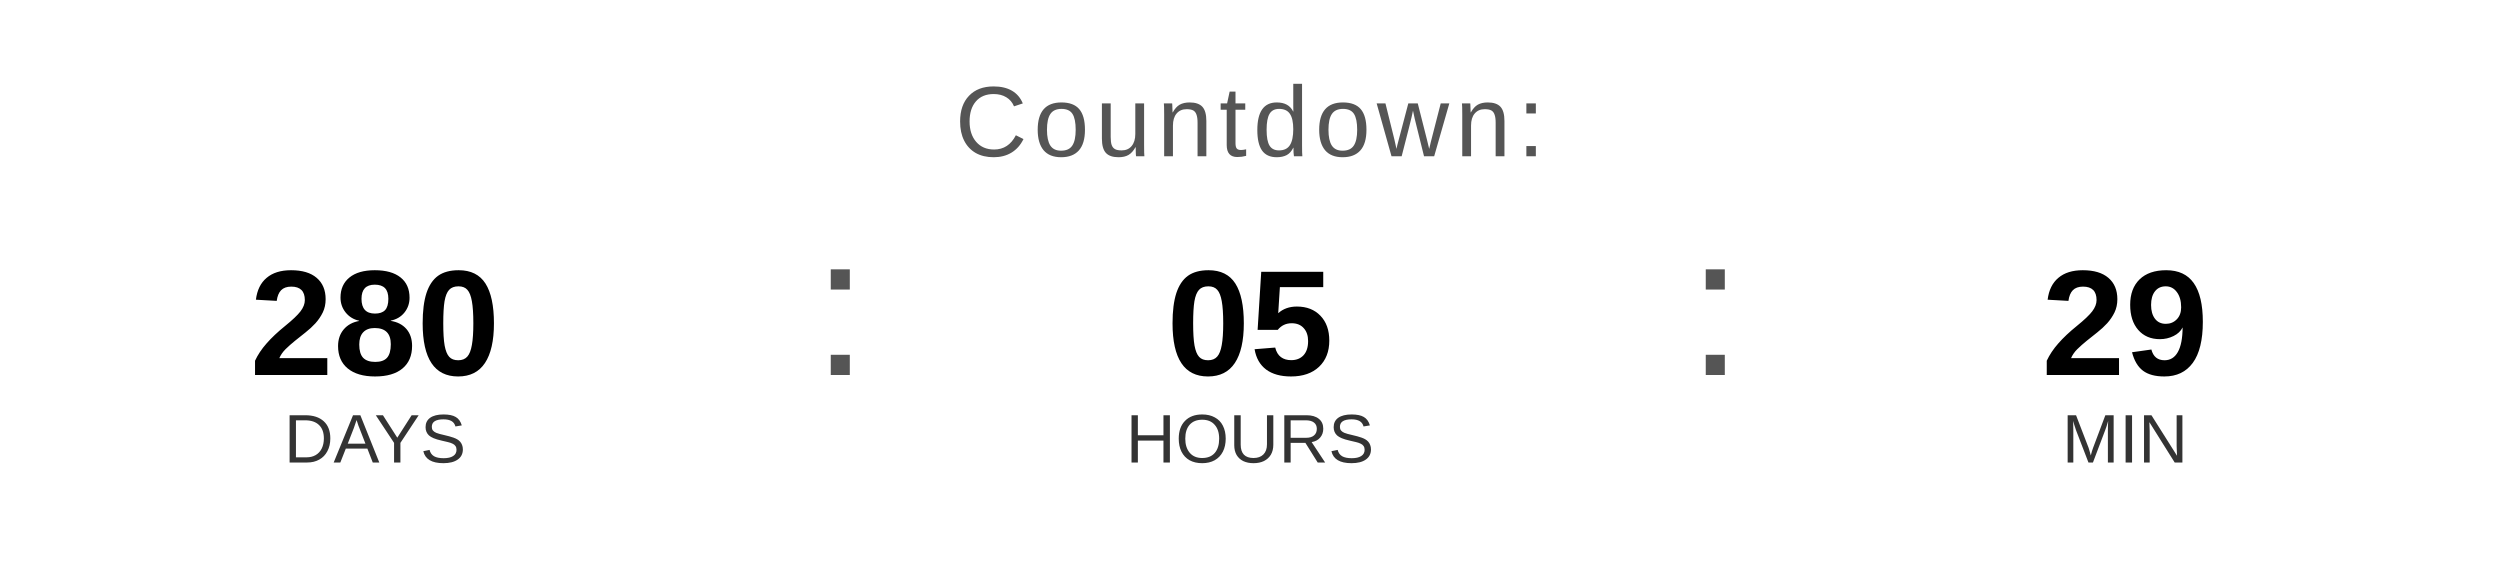
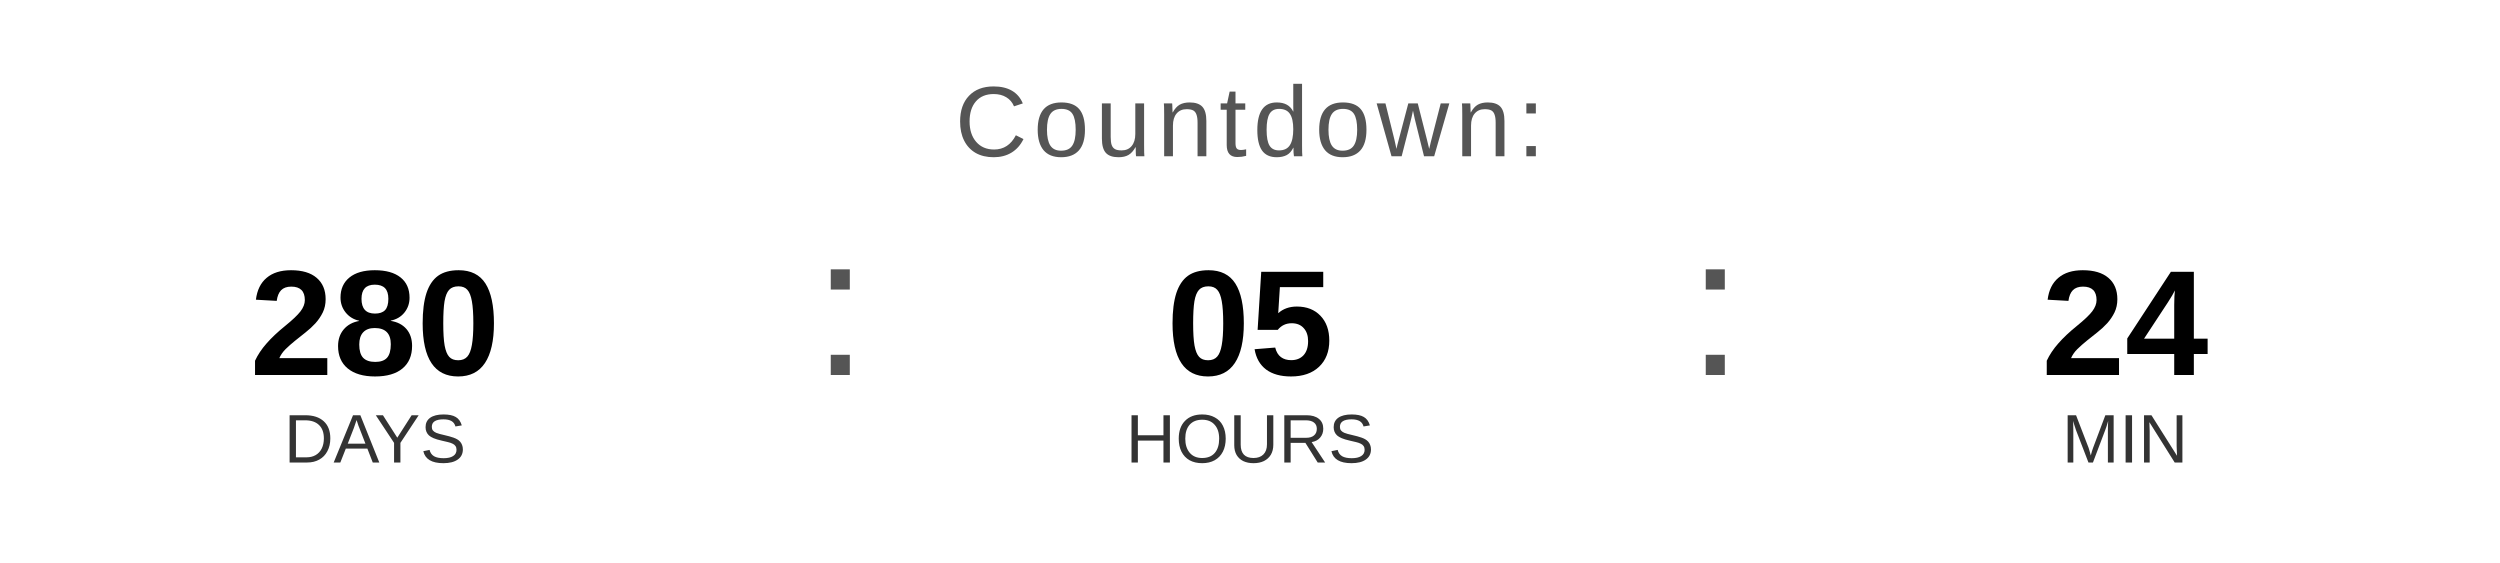
<svg xmlns="http://www.w3.org/2000/svg" width="400" height="90" viewBox="0 0 400 90">
  <text x="200" y="25" font-family="Arial, Helvetica, sans-serif" font-size="16" fill="#555555" text-anchor="middle" letter-spacing="1">
    Countdown:
  </text>
  <text x="60" y="60" font-family="Arial, Helvetica, sans-serif" font-size="24" font-weight="bold" fill="#000000" text-anchor="middle">280</text>
  <text x="60" y="74" font-family="Arial, Helvetica, sans-serif" font-size="11" fill="#333333" text-anchor="middle">DAYS</text>
  <text x="130" y="60" font-family="Arial, sans-serif" font-size="32" fill="#555555">:</text>
  <text x="200" y="60" font-family="Arial, Helvetica, sans-serif" font-size="24" font-weight="bold" fill="#000000" text-anchor="middle">05</text>
  <text x="200" y="74" font-family="Arial, Helvetica, sans-serif" font-size="11" fill="#333333" text-anchor="middle">HOURS</text>
  <text x="270" y="60" font-family="Arial, sans-serif" font-size="32" fill="#555555">:</text>
-   <text x="340" y="60" font-family="Arial, Helvetica, sans-serif" font-size="24" font-weight="bold" fill="#000000" text-anchor="middle">29</text>
+   <text x="340" y="60" font-family="Arial, Helvetica, sans-serif" font-size="24" font-weight="bold" fill="#000000" text-anchor="middle">24</text>
  <text x="340" y="74" font-family="Arial, Helvetica, sans-serif" font-size="11" fill="#333333" text-anchor="middle">MIN</text>
</svg>
